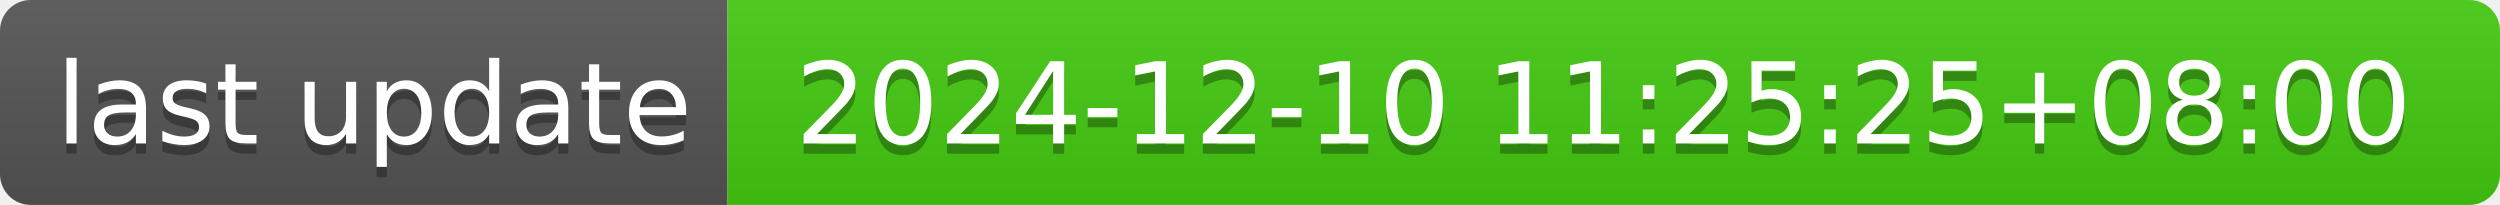
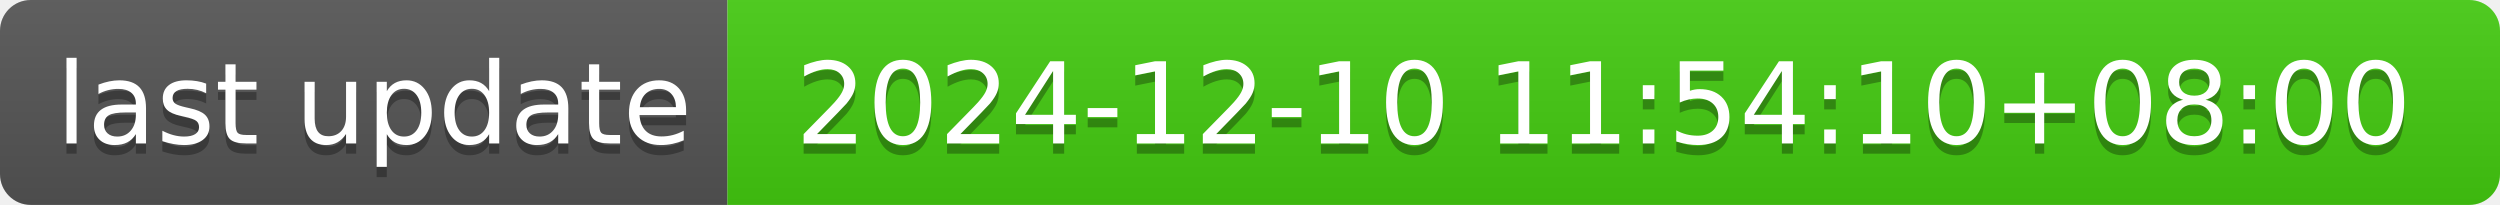
- <svg xmlns="http://www.w3.org/2000/svg" width="244" height="20" role="img" aria-label="last update: 2024-12-10 11:25:25+08:00">
+ <svg xmlns="http://www.w3.org/2000/svg" width="244" height="20" role="img" aria-label="last update: 2024-12-10 11:54:10+08:00">
  <linearGradient id="s" x2="0" y2="100%">
    <stop offset="0" stop-color="#bbb" stop-opacity=".1" />
    <stop offset="1" stop-opacity=".1" />
  </linearGradient>
  <clipPath id="r">
    <rect width="244" height="20" rx="3" fill="#fff" />
  </clipPath>
  <g clip-path="url(#r)">
    <rect width="71" height="20" fill="#555" />
    <rect x="71" width="173" height="20" fill="#4c1" />
    <rect width="244" height="20" fill="url(#s)" />
  </g>
  <g fill="#fff" text-anchor="middle" font-family="Verdana,Geneva,DejaVu Sans,sans-serif" text-rendering="geometricPrecision" font-size="110">
    <text aria-hidden="true" x="365" y="150" fill="#010101" fill-opacity=".3" transform="scale(.1)" textLength="610">last update</text>
    <text x="365" y="140" transform="scale(.1)" fill="#fff" textLength="610">last update</text>
-     <text aria-hidden="true" x="1565" y="150" fill="#010101" fill-opacity=".3" transform="scale(.1)" textLength="1630">2024-12-10 11:25:25+08:00</text>
-     <text x="1565" y="140" transform="scale(.1)" fill="#fff" textLength="1630">2024-12-10 11:25:25+08:00</text>
+     <text aria-hidden="true" x="1565" y="150" fill="#010101" fill-opacity=".3" transform="scale(.1)" textLength="1630">2024-12-10 11:54:10+08:00</text>
+     <text x="1565" y="140" transform="scale(.1)" fill="#fff" textLength="1630">2024-12-10 11:54:10+08:00</text>
  </g>
</svg>
